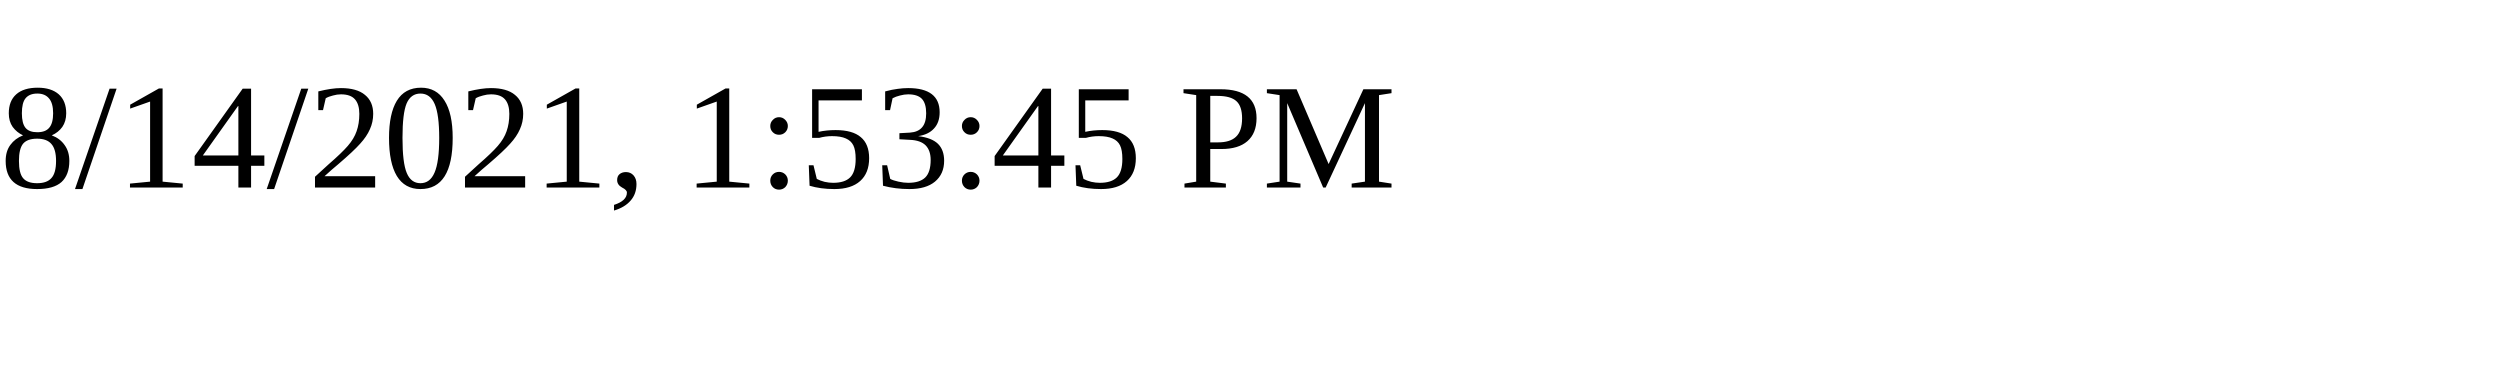
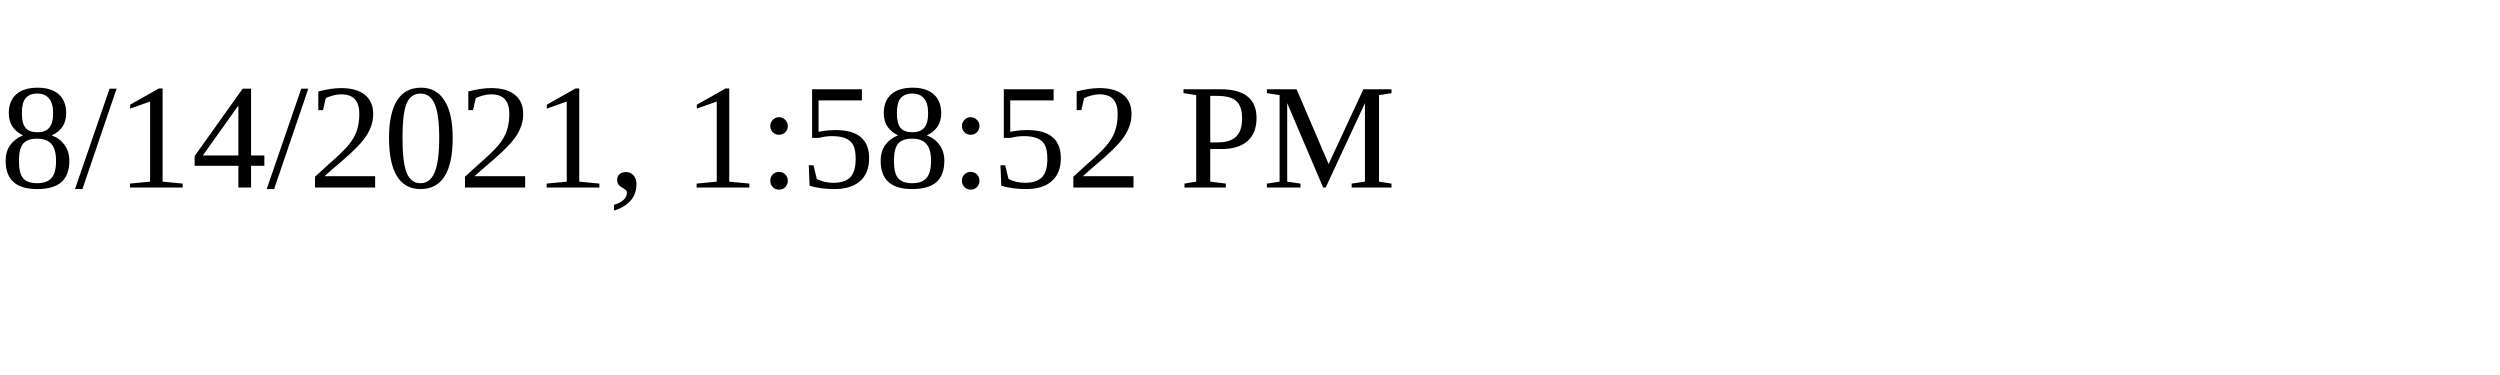
<svg xmlns="http://www.w3.org/2000/svg" height="30" width="200">
-   <text x="0" y="15">8/14/2021, 1:53:45 PM</text>
+   <text x="0" y="15">8/14/2021, 1:58:52 PM</text>
</svg>
